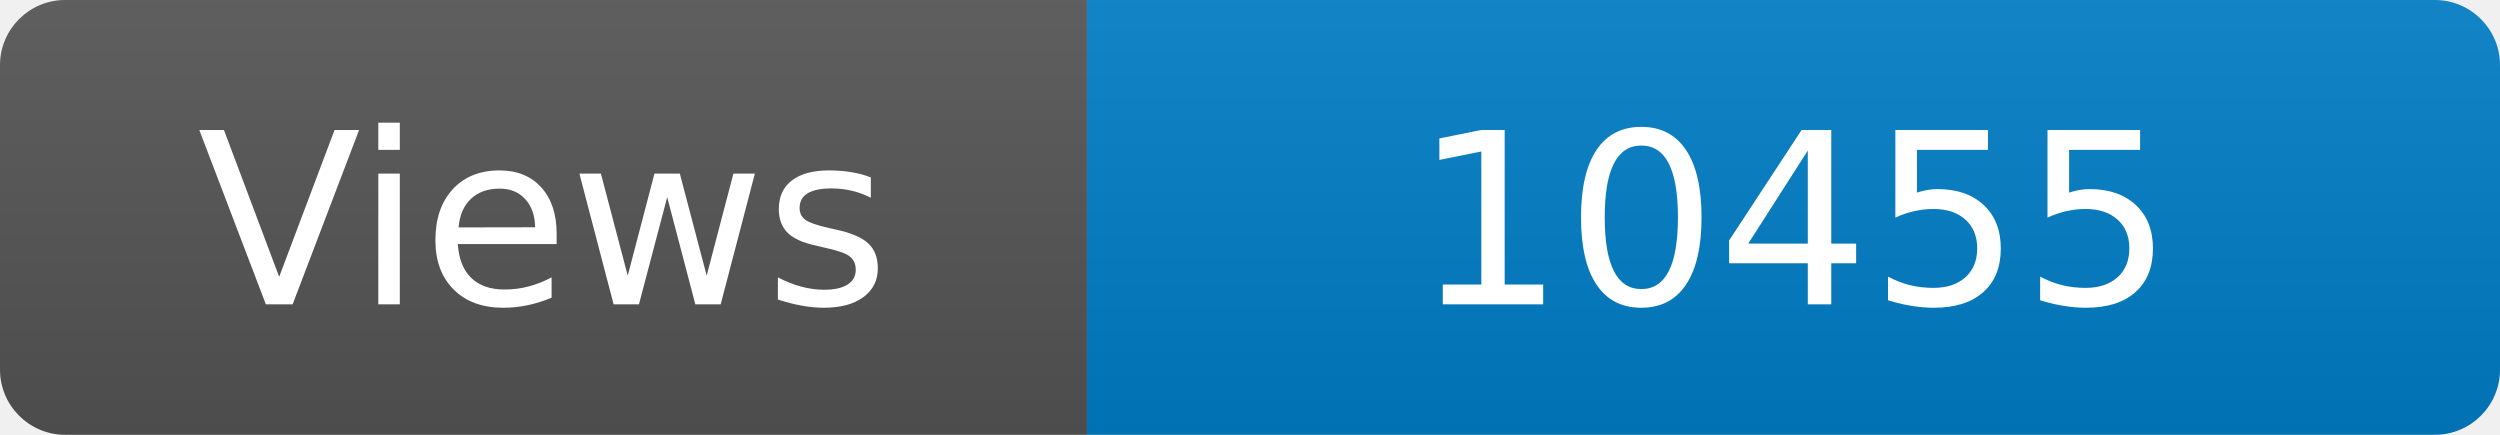
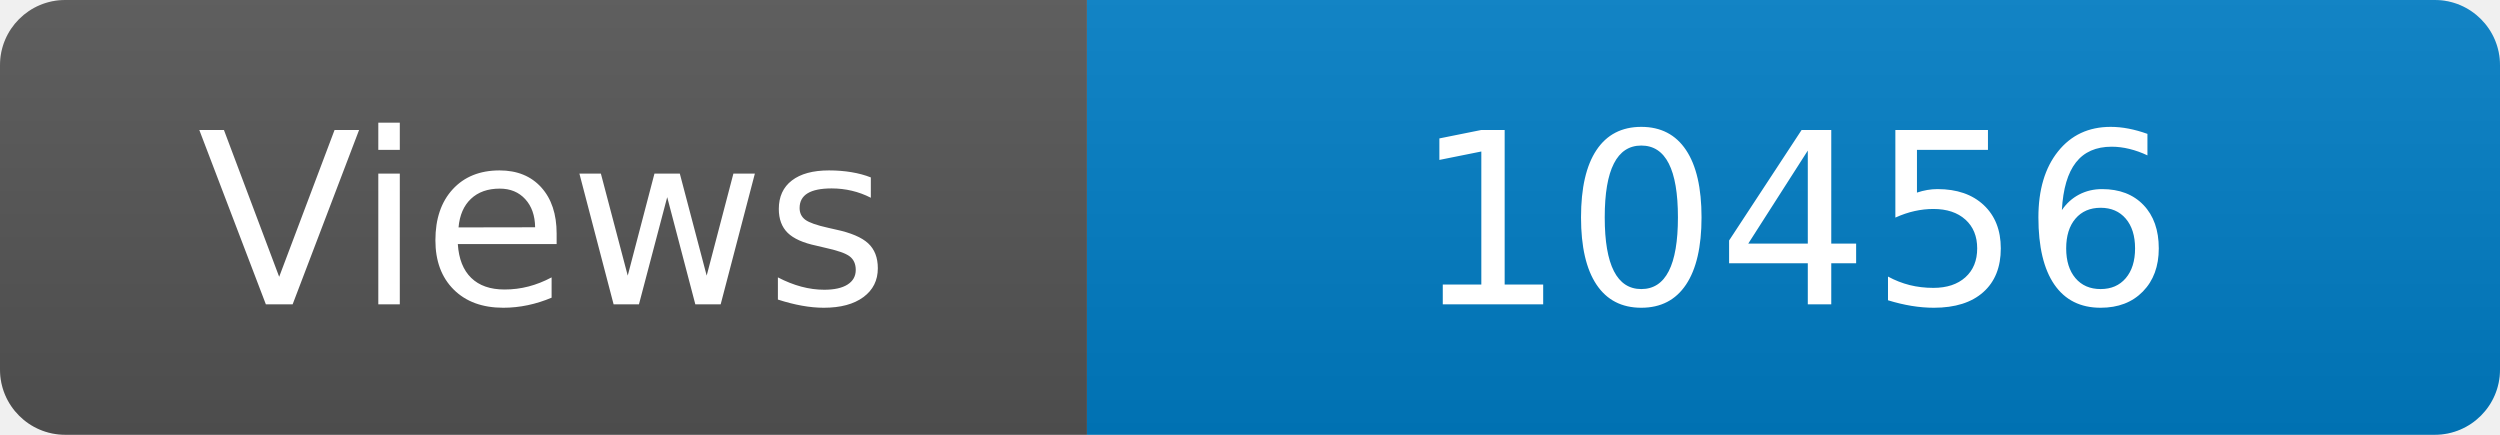
<svg xmlns="http://www.w3.org/2000/svg" width="115" height="20" role="img" aria-label="Maintained?: yes">
  <linearGradient id="s" x2="0" y2="100%">
    <stop offset="0" stop-color="#bbb" stop-opacity=".1" />
    <stop offset="1" stop-opacity=".1" />
  </linearGradient>
  <clipPath id="r">
    <rect width="115" height="20" rx="3" fill="#fff" />
  </clipPath>
  <g clip-path="url(#r)">
    <rect width="50" height="20" fill="#555" />
    <rect x="50" width="160" height="20" fill="#007ec6" />
    <rect width="115" height="20" fill="url(#s)" />
  </g>
  <g fill="#fff" text-anchor="middle" font-family="Verdana,Geneva,DejaVu Sans,sans-serif" font-size="110">
    <text x="250" y="140" transform="scale(.1)" fill="#fff">Views</text>
-     <text x="825" y="140" transform="scale(.1)" fill="#fff">10455</text>
+     <text x="825" y="140" transform="scale(.1)" fill="#fff">10456</text>
  </g>
</svg>
